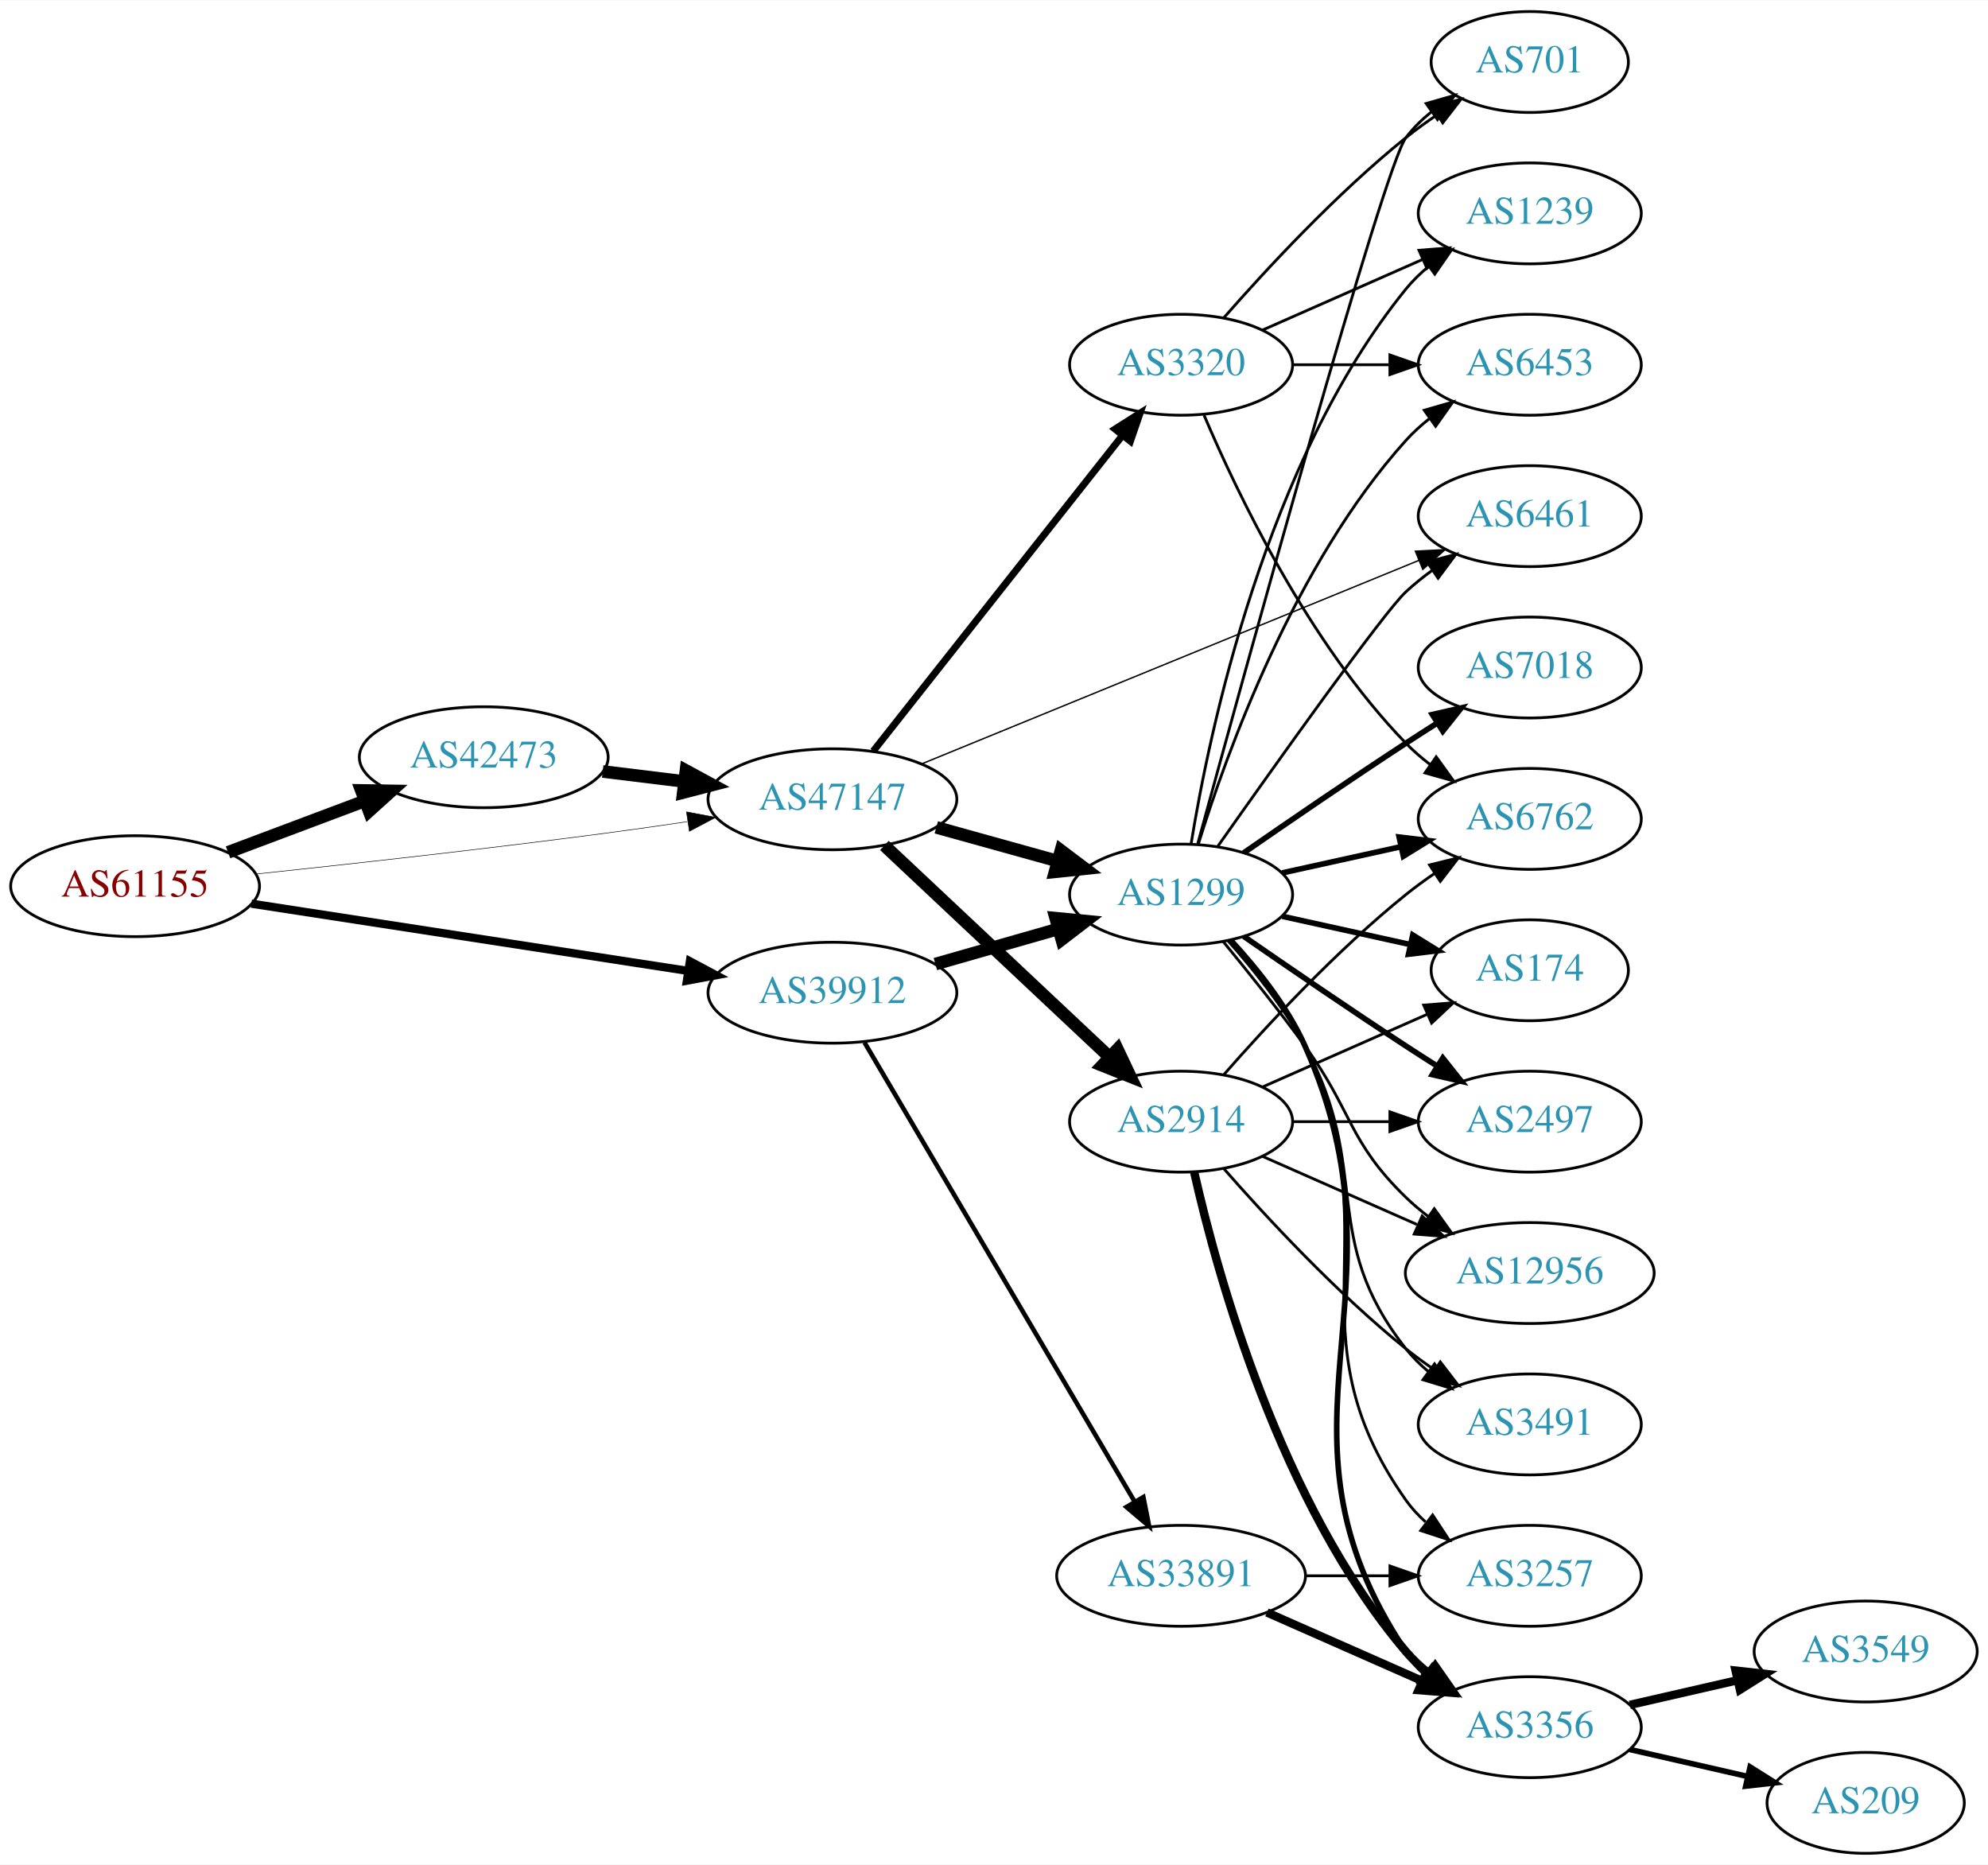
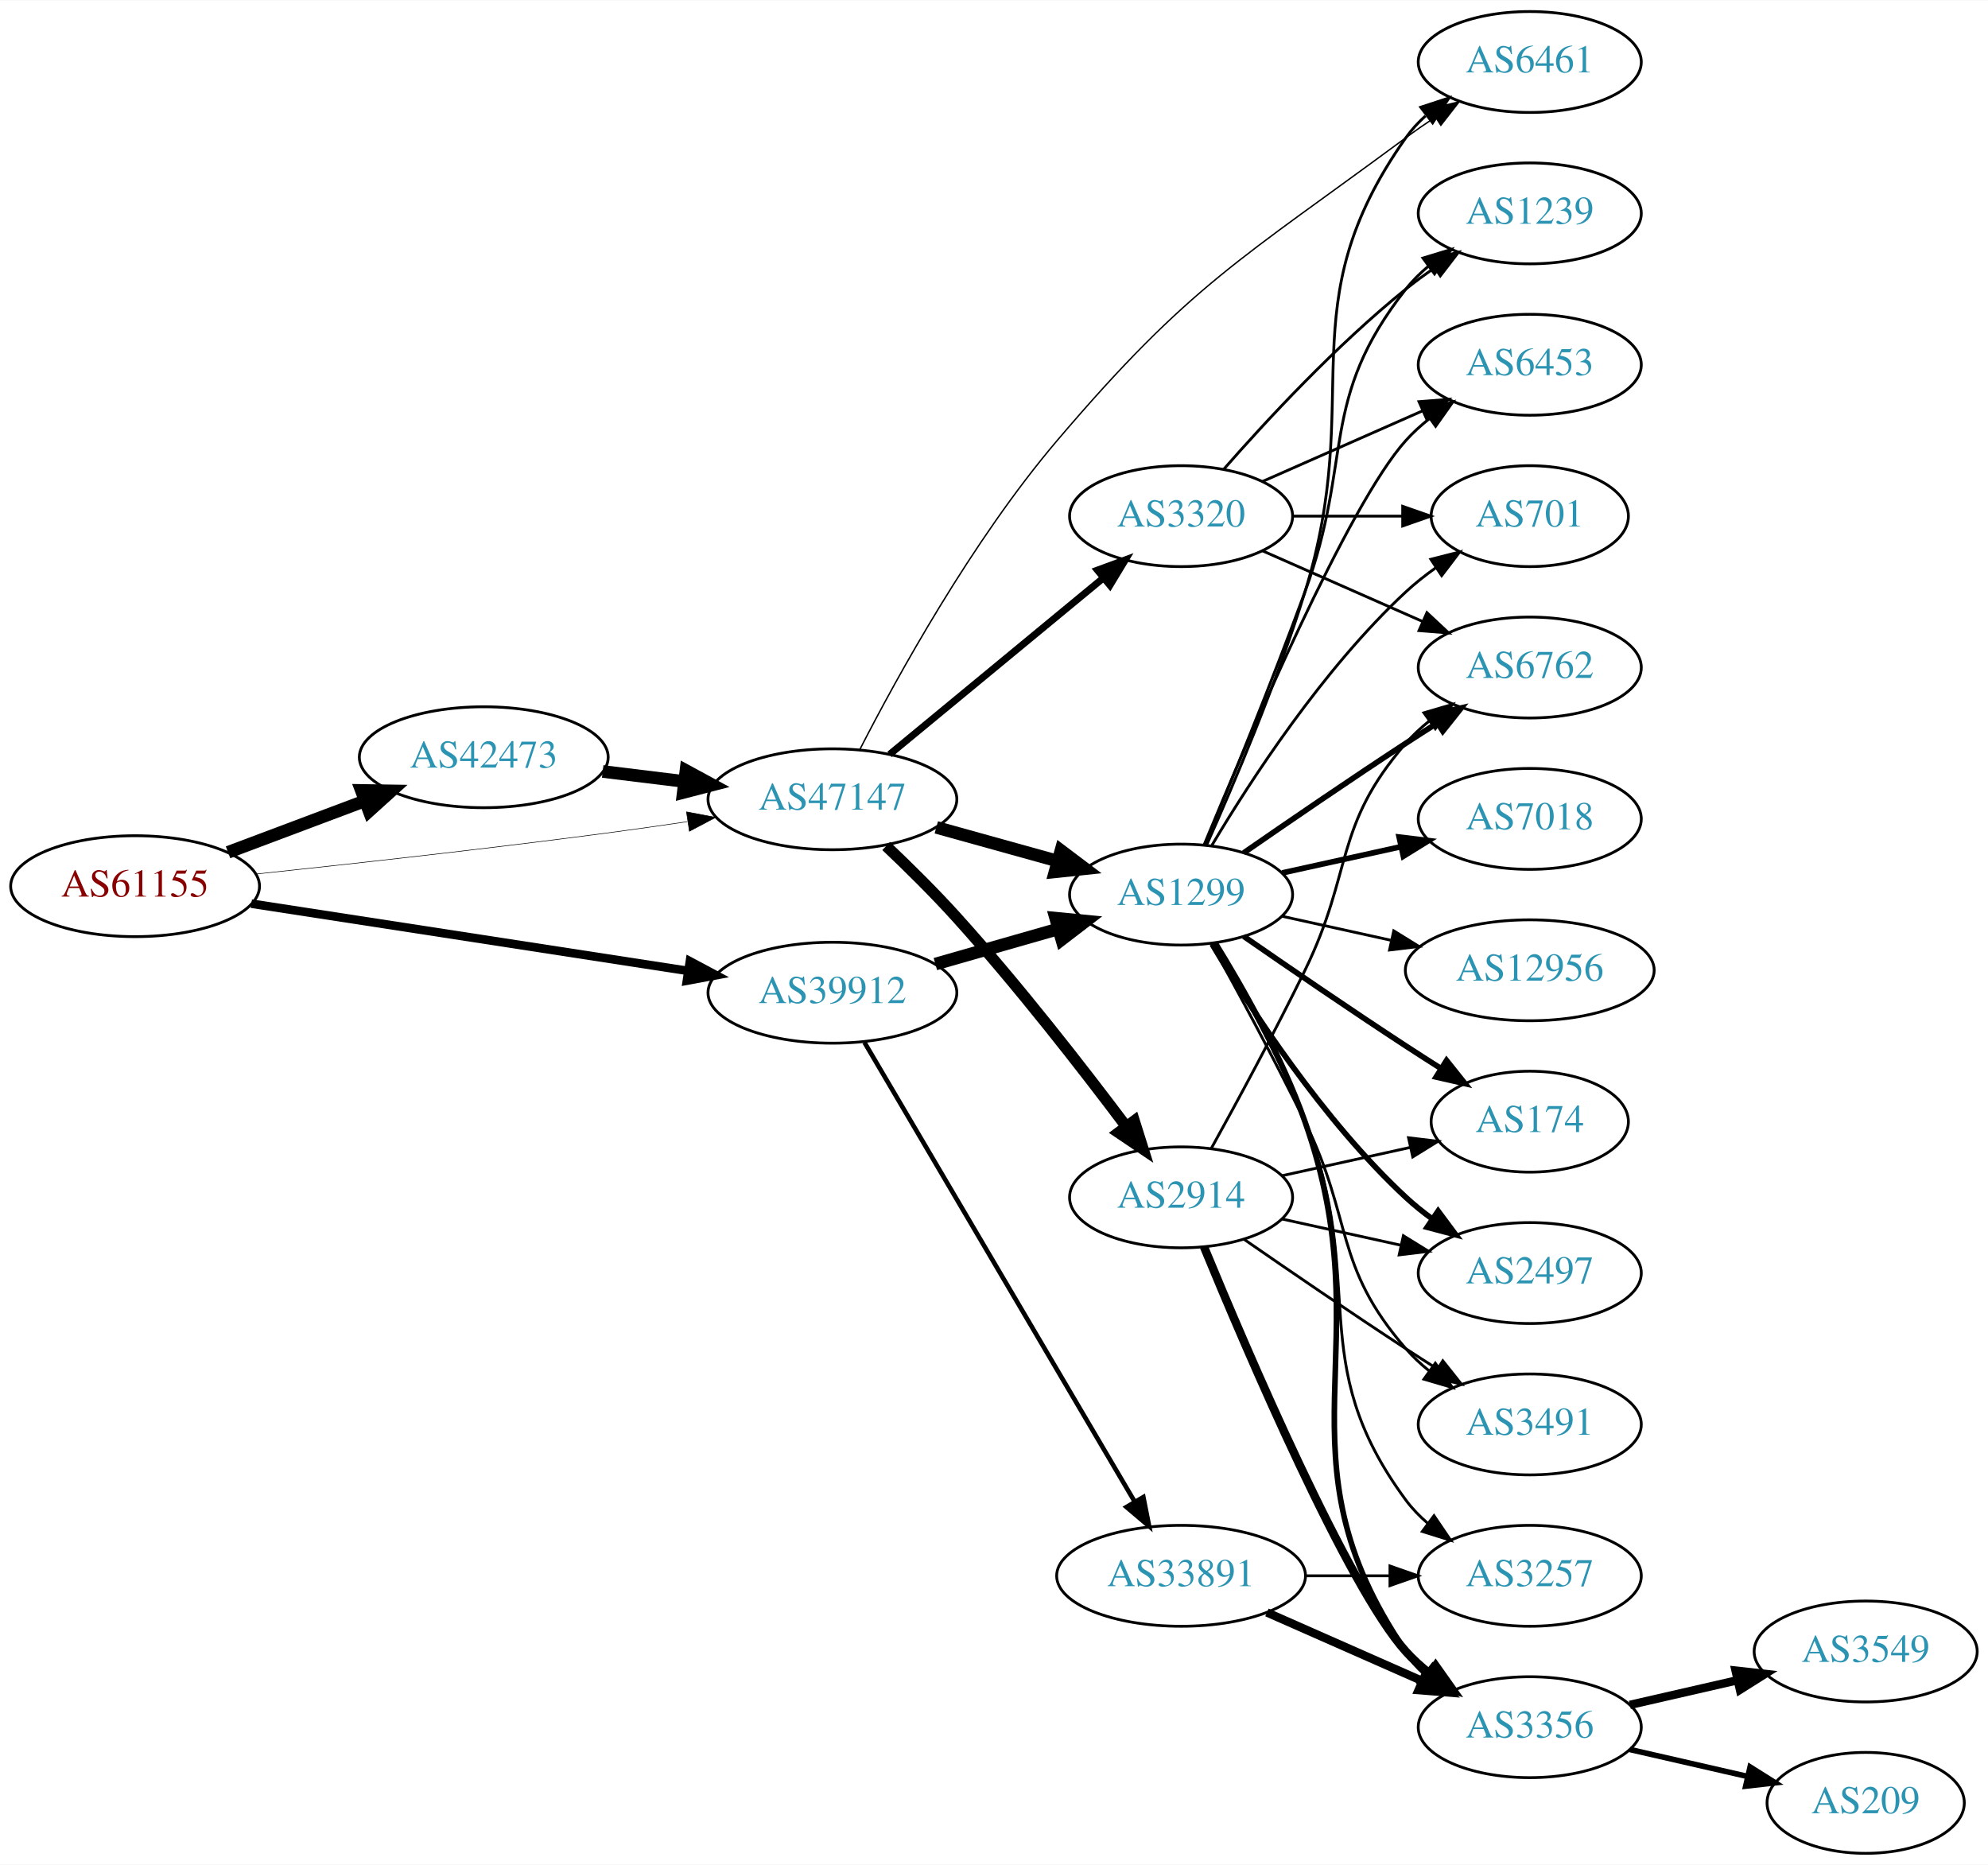
<svg xmlns="http://www.w3.org/2000/svg" xmlns:xlink="http://www.w3.org/1999/xlink" width="709pt" height="665pt" viewBox="0.00 0.00 709.25 665.00">
  <g id="graph0" class="graph" transform="scale(1 1) rotate(0) translate(4 661)">
    <polygon fill="white" stroke="none" points="-4,4 -4,-661 705.254,-661 705.254,4 -4,4" />
    <g id="node1" class="node">
      <g id="a_node1">
        <a xlink:href="/asn/61155" xlink:title="AS61155 ~ CUBiT IT Solutions GmbH [AT]">
          <ellipse fill="#ffffff" stroke="black" cx="44.196" cy="-345" rx="44.393" ry="18" />
          <text text-anchor="middle" x="44.196" y="-341.3" font-family="Times,serif" font-size="14.00" fill="#880000">AS61155</text>
        </a>
      </g>
    </g>
    <g id="node2" class="node">
      <g id="a_node2">
        <a xlink:href="/asn/39912" xlink:title="AS39912 ~ oja.at GmbH [AT]">
          <ellipse fill="#ffffff" stroke="black" cx="292.98" cy="-307" rx="44.393" ry="18" />
          <text text-anchor="middle" x="292.98" y="-303.3" font-family="Times,serif" font-size="14.00" fill="#2c94b3">AS39912</text>
        </a>
      </g>
    </g>
    <g id="edge1" class="edge">
-       <path fill="none" stroke="black" stroke-width="2.935" d="M85.671,-338.768C128.259,-332.21 195.373,-321.876 241.418,-314.786" />
-       <polygon fill="black" stroke="black" stroke-width="2.935" points="242.132,-318.217 251.483,-313.236 241.067,-311.299 242.132,-318.217" />
+       <path fill="none" stroke="black" stroke-width="3.068" d="M85.671,-338.768C128.259,-332.21 195.373,-321.876 241.418,-314.786" />
+       <polygon fill="black" stroke="black" stroke-width="3.068" points="242.132,-318.217 251.483,-313.236 241.067,-311.299 242.132,-318.217" />
    </g>
    <g id="node3" class="node">
      <g id="a_node3">
        <a xlink:href="/asn/42473" xlink:title="AS42473 ~ ANEXIA Internetdienstleistungs GmbH [AT]">
          <ellipse fill="#ffffff" stroke="black" cx="168.588" cy="-391" rx="44.393" ry="18" />
          <text text-anchor="middle" x="168.588" y="-387.3" font-family="Times,serif" font-size="14.00" fill="#2c94b3">AS42473</text>
        </a>
      </g>
    </g>
    <g id="edge2" class="edge">
      <path fill="none" stroke="black" stroke-width="4.5" d="M77.353,-357.086C92.251,-362.685 110.138,-369.408 126.043,-375.386" />
      <polygon fill="black" stroke="black" stroke-width="4.5" points="124.9,-379.162 135.646,-378.995 127.67,-371.791 124.9,-379.162" />
    </g>
    <g id="node4" class="node">
      <g id="a_node4">
        <a xlink:href="/asn/47147" xlink:title="AS47147 ~ ANEXIA Internetdienstleistungs GmbH [AT]">
          <ellipse fill="#ffffff" stroke="black" cx="292.98" cy="-376" rx="44.393" ry="18" />
          <text text-anchor="middle" x="292.98" y="-372.3" font-family="Times,serif" font-size="14.00" fill="#2c94b3">AS47147</text>
        </a>
      </g>
    </g>
    <g id="edge3" class="edge">
-       <path fill="none" stroke="black" stroke-width="0.196" d="M87.262,-349.328C121.188,-352.924 170.113,-358.35 212.784,-364 221.997,-365.22 231.797,-366.62 241.249,-368.025" />
-       <polygon fill="black" stroke="black" stroke-width="0.196" points="240.916,-371.514 251.326,-369.541 241.958,-364.592 240.916,-371.514" />
+       <path fill="none" stroke="black" stroke-width="0.205" d="M87.262,-349.328C121.188,-352.924 170.113,-358.35 212.784,-364 221.997,-365.22 231.797,-366.62 241.249,-368.025" />
+       <polygon fill="black" stroke="black" stroke-width="0.205" points="240.916,-371.514 251.326,-369.541 241.958,-364.592 240.916,-371.514" />
    </g>
    <g id="node5" class="node">
      <g id="a_node5">
        <a xlink:href="/asn/1299" xlink:title="AS1299 ~ Telia Carrier [EU]">
          <ellipse fill="#ffffff" stroke="black" cx="417.373" cy="-342" rx="39.794" ry="18" />
          <text text-anchor="middle" x="417.373" y="-338.3" font-family="Times,serif" font-size="14.00" fill="#2c94b3">AS1299</text>
        </a>
      </g>
    </g>
    <g id="edge4" class="edge">
      <path fill="none" stroke="black" stroke-width="4.5" d="M329.71,-317.218C343.469,-321.152 359.318,-325.684 373.67,-329.788" />
      <polygon fill="black" stroke="black" stroke-width="4.5" points="372.625,-333.585 383.322,-332.549 374.79,-326.013 372.625,-333.585" />
    </g>
    <g id="node6" class="node">
      <g id="a_node6">
        <a xlink:href="/asn/33891" xlink:title="AS33891 ~ CORE-BACKBONE GMBH GLOBAL NETWORK [DE]">
          <ellipse fill="#ffffff" stroke="black" cx="417.373" cy="-99" rx="44.393" ry="18" />
          <text text-anchor="middle" x="417.373" y="-95.3" font-family="Times,serif" font-size="14.00" fill="#2c94b3">AS33891</text>
        </a>
      </g>
    </g>
    <g id="edge5" class="edge">
      <path fill="none" stroke="black" stroke-width="1.636" d="M304.415,-289.266C325.958,-252.655 375.451,-168.544 400.796,-125.472" />
      <polygon fill="black" stroke="black" stroke-width="1.636" points="403.909,-127.083 405.964,-116.689 397.876,-123.533 403.909,-127.083" />
    </g>
    <g id="edge22" class="edge">
      <path fill="none" stroke="black" stroke-width="4.5" d="M211.025,-385.922C220.392,-384.774 230.452,-383.541 240.186,-382.348" />
      <polygon fill="black" stroke="black" stroke-width="4.5" points="240.723,-386.249 250.17,-381.124 239.765,-378.432 240.723,-386.249" />
    </g>
    <g id="edge24" class="edge">
      <path fill="none" stroke="black" stroke-width="4.5" d="M330.04,-365.983C343.544,-362.231 359.025,-357.931 373.115,-354.017" />
      <polygon fill="black" stroke="black" stroke-width="4.5" points="374.499,-357.719 383.08,-351.249 372.391,-350.131 374.499,-357.719" />
    </g>
-     <g id="node8" class="node">
-       <g id="a_node8">
+     <g id="node10" class="node">
+       <g id="a_node10">
        <a xlink:href="/asn/6461" xlink:title="AS6461 ~ Zayo Bandwidth [US]">
-           <ellipse fill="#ffffff" stroke="black" cx="541.765" cy="-477" rx="39.794" ry="18" />
-           <text text-anchor="middle" x="541.765" y="-473.3" font-family="Times,serif" font-size="14.00" fill="#2c94b3">AS6461</text>
+           <ellipse fill="#ffffff" stroke="black" cx="541.765" cy="-639" rx="39.794" ry="18" />
+           <text text-anchor="middle" x="541.765" y="-635.3" font-family="Times,serif" font-size="14.00" fill="#2c94b3">AS6461</text>
        </a>
      </g>
    </g>
    <g id="edge26" class="edge">
-       <path fill="none" stroke="black" stroke-width="0.5" d="M324.737,-388.588C369.677,-406.98 453.252,-441.184 502.231,-461.23" />
-       <polygon fill="black" stroke="black" stroke-width="0.5" points="500.964,-464.493 511.544,-465.041 503.615,-458.014 500.964,-464.493" />
+       <path fill="none" stroke="black" stroke-width="0.5" d="M302.717,-393.673C315.926,-419.447 342.697,-468.174 373.176,-504 420.619,-559.764 438.704,-568.464 497.569,-612 500.928,-614.485 504.519,-616.972 508.142,-619.376" />
+       <polygon fill="black" stroke="black" stroke-width="0.5" points="506.255,-622.324 516.557,-624.795 510.045,-616.439 506.255,-622.324" />
    </g>
    <g id="node21" class="node">
      <g id="a_node21">
        <a xlink:href="/asn/2914" xlink:title="AS2914 ~ NTT America, Inc. [US]">
-           <ellipse fill="#ffffff" stroke="black" cx="417.373" cy="-261" rx="39.794" ry="18" />
-           <text text-anchor="middle" x="417.373" y="-257.3" font-family="Times,serif" font-size="14.00" fill="#2c94b3">AS2914</text>
+           <ellipse fill="#ffffff" stroke="black" cx="417.373" cy="-234" rx="39.794" ry="18" />
+           <text text-anchor="middle" x="417.373" y="-230.3" font-family="Times,serif" font-size="14.00" fill="#2c94b3">AS2914</text>
        </a>
      </g>
    </g>
    <g id="edge23" class="edge">
-       <path fill="none" stroke="black" stroke-width="4.5" d="M311.516,-359.523C332.539,-339.771 367.904,-306.541 391.682,-284.199" />
-       <polygon fill="black" stroke="black" stroke-width="4.5" points="394.672,-286.793 399.264,-277.075 389.28,-281.053 394.672,-286.793" />
+       <path fill="none" stroke="black" stroke-width="4" d="M312.153,-359.335C320.074,-351.819 329.324,-342.693 337.176,-334 359.128,-309.698 382.145,-280.105 397.671,-259.442" />
+       <polygon fill="black" stroke="black" stroke-width="4" points="400.665,-261.282 403.842,-251.175 395.055,-257.095 400.665,-261.282" />
    </g>
    <g id="node22" class="node">
      <g id="a_node22">
        <a xlink:href="/asn/3320" xlink:title="AS3320 ~ DTAG [DE]">
-           <ellipse fill="#ffffff" stroke="black" cx="417.373" cy="-531" rx="39.794" ry="18" />
-           <text text-anchor="middle" x="417.373" y="-527.3" font-family="Times,serif" font-size="14.00" fill="#2c94b3">AS3320</text>
+           <ellipse fill="#ffffff" stroke="black" cx="417.373" cy="-477" rx="39.794" ry="18" />
+           <text text-anchor="middle" x="417.373" y="-473.3" font-family="Times,serif" font-size="14.00" fill="#2c94b3">AS3320</text>
        </a>
      </g>
    </g>
    <g id="edge25" class="edge">
-       <path fill="none" stroke="black" stroke-width="2.5" d="M307.546,-393.18C329.143,-420.53 371.451,-474.11 396.478,-505.805" />
-       <polygon fill="black" stroke="black" stroke-width="2.5" points="393.802,-508.064 402.746,-513.743 399.296,-503.726 393.802,-508.064" />
+       <path fill="none" stroke="black" stroke-width="2.5" d="M313.374,-392.004C333.905,-408.946 366.461,-435.812 389.468,-454.798" />
+       <polygon fill="black" stroke="black" stroke-width="2.5" points="387.531,-457.738 397.472,-461.403 391.987,-452.339 387.531,-457.738" />
    </g>
    <g id="node7" class="node">
      <g id="a_node7">
-         <a xlink:href="/asn/2497" xlink:title="AS2497 ~ Internet Initiative Japan Inc. [JP]">
-           <ellipse fill="#ffffff" stroke="black" cx="541.765" cy="-261" rx="39.794" ry="18" />
-           <text text-anchor="middle" x="541.765" y="-257.3" font-family="Times,serif" font-size="14.00" fill="#2c94b3">AS2497</text>
+         <a xlink:href="/asn/6762" xlink:title="AS6762 ~ TELECOM ITALIA SPARKLE S.p.A. [IT]">
+           <ellipse fill="#ffffff" stroke="black" cx="541.765" cy="-423" rx="39.794" ry="18" />
+           <text text-anchor="middle" x="541.765" y="-419.3" font-family="Times,serif" font-size="14.00" fill="#2c94b3">AS6762</text>
        </a>
      </g>
    </g>
    <g id="edge6" class="edge">
-       <path fill="none" stroke="black" stroke-width="2" d="M439.73,-327.099C455.581,-316.123 477.784,-300.921 497.569,-288 501.151,-285.661 504.921,-283.241 508.681,-280.856" />
-       <polygon fill="black" stroke="black" stroke-width="2" points="510.744,-283.693 517.342,-275.404 507.015,-277.769 510.744,-283.693" />
+       <path fill="none" stroke="black" stroke-width="2" d="M439.73,-356.901C455.581,-367.877 477.784,-383.079 497.569,-396 501.151,-398.339 504.921,-400.759 508.681,-403.144" />
+       <polygon fill="black" stroke="black" stroke-width="2" points="507.015,-406.231 517.342,-408.596 510.744,-400.307 507.015,-406.231" />
+     </g>
+     <g id="node8" class="node">
+       <g id="a_node8">
+         <a xlink:href="/asn/1239" xlink:title="AS1239 ~ Sprint [US]">
+           <ellipse fill="#ffffff" stroke="black" cx="541.765" cy="-585" rx="39.794" ry="18" />
+           <text text-anchor="middle" x="541.765" y="-581.3" font-family="Times,serif" font-size="14.00" fill="#2c94b3">AS1239</text>
+         </a>
+       </g>
    </g>
    <g id="edge7" class="edge">
-       <path fill="none" stroke="black" d="M430.472,-359.238C450.603,-387.805 489.561,-442.564 497.569,-450 500.475,-452.699 503.688,-455.28 507.012,-457.703" />
-       <polygon fill="black" stroke="black" points="505.147,-460.667 515.39,-463.375 509.072,-454.87 505.147,-460.667" />
+       <path fill="none" stroke="black" d="M425.881,-359.839C434.765,-381.152 449.831,-417.954 461.569,-450 478.971,-497.51 466.27,-518.246 497.569,-558 499.894,-560.953 502.637,-563.67 505.596,-566.147" />
+       <polygon fill="black" stroke="black" points="503.656,-569.064 513.793,-572.145 507.789,-563.415 503.656,-569.064" />
    </g>
    <g id="node9" class="node">
      <g id="a_node9">
+         <a xlink:href="/asn/7018" xlink:title="AS7018 ~ AT&amp;T Services, Inc. [US]">
+           <ellipse fill="#ffffff" stroke="black" cx="541.765" cy="-369" rx="39.794" ry="18" />
+           <text text-anchor="middle" x="541.765" y="-365.3" font-family="Times,serif" font-size="14.00" fill="#2c94b3">AS7018</text>
+         </a>
+       </g>
+     </g>
+     <g id="edge8" class="edge">
+       <path fill="none" stroke="black" stroke-width="2" d="M453.445,-349.737C466.632,-352.646 481.812,-355.995 495.778,-359.076" />
+       <polygon fill="black" stroke="black" stroke-width="2" points="495.168,-362.525 505.687,-361.262 496.676,-355.69 495.168,-362.525" />
+     </g>
+     <g id="edge9" class="edge">
+       <path fill="none" stroke="black" d="M426.459,-359.644C435.898,-380.77 451.497,-417.392 461.569,-450 483.335,-520.471 454.989,-551.775 497.569,-612 499.56,-614.816 501.947,-617.401 504.563,-619.76" />
+       <polygon fill="black" stroke="black" points="502.862,-622.865 512.931,-626.162 507.115,-617.306 502.862,-622.865" />
+     </g>
+     <g id="node11" class="node">
+       <g id="a_node11">
+         <a xlink:href="/asn/6453" xlink:title="AS6453 ~ TATA COMMUNICATIONS (AMERICA) INC [US]">
+           <ellipse fill="#ffffff" stroke="black" cx="541.765" cy="-531" rx="39.794" ry="18" />
+           <text text-anchor="middle" x="541.765" y="-527.3" font-family="Times,serif" font-size="14.00" fill="#2c94b3">AS6453</text>
+         </a>
+       </g>
+     </g>
+     <g id="edge10" class="edge">
+       <path fill="none" stroke="black" d="M425.531,-359.633C440.792,-396.658 476.821,-480.976 497.569,-504 500.085,-506.792 502.956,-509.401 505.995,-511.812" />
+       <polygon fill="black" stroke="black" points="504.124,-514.776 514.303,-517.715 508.179,-509.07 504.124,-514.776" />
+     </g>
+     <g id="node12" class="node">
+       <g id="a_node12">
        <a xlink:href="/asn/12956" xlink:title="AS12956 ~ TELXIUS [ES]">
-           <ellipse fill="#ffffff" stroke="black" cx="541.765" cy="-207" rx="44.393" ry="18" />
-           <text text-anchor="middle" x="541.765" y="-203.3" font-family="Times,serif" font-size="14.00" fill="#2c94b3">AS12956</text>
-         </a>
-       </g>
-     </g>
-     <g id="edge8" class="edge">
-       <path fill="none" stroke="black" d="M432.375,-325.269C441.023,-314.75 452.215,-300.792 461.569,-288 478.594,-264.716 476.875,-254.094 497.569,-234 500.055,-231.586 502.792,-229.278 505.645,-227.1" />
-       <polygon fill="black" stroke="black" points="507.7,-229.934 513.881,-221.329 503.683,-224.202 507.7,-229.934" />
-     </g>
-     <g id="node10" class="node">
-       <g id="a_node10">
+           <ellipse fill="#ffffff" stroke="black" cx="541.765" cy="-315" rx="44.393" ry="18" />
+           <text text-anchor="middle" x="541.765" y="-311.3" font-family="Times,serif" font-size="14.00" fill="#2c94b3">AS12956</text>
+         </a>
+       </g>
+     </g>
+     <g id="edge11" class="edge">
+       <path fill="none" stroke="black" d="M453.445,-334.263C465.485,-331.607 479.185,-328.585 492.106,-325.734" />
+       <polygon fill="black" stroke="black" points="493.243,-329.068 502.254,-323.495 491.735,-322.232 493.243,-329.068" />
+     </g>
+     <g id="node13" class="node">
+       <g id="a_node13">
+         <a xlink:href="/asn/174" xlink:title="AS174 ~ Cogent Communications [US]">
+           <ellipse fill="#ffffff" stroke="black" cx="541.765" cy="-261" rx="35.194" ry="18" />
+           <text text-anchor="middle" x="541.765" y="-257.3" font-family="Times,serif" font-size="14.00" fill="#2c94b3">AS174</text>
+         </a>
+       </g>
+     </g>
+     <g id="edge12" class="edge">
+       <path fill="none" stroke="black" stroke-width="2" d="M439.73,-327.099C455.581,-316.123 477.784,-300.921 497.569,-288 501.613,-285.358 505.899,-282.615 510.138,-279.933" />
+       <polygon fill="black" stroke="black" stroke-width="2" points="512.075,-282.85 518.682,-274.568 508.352,-276.921 512.075,-282.85" />
+     </g>
+     <g id="node14" class="node">
+       <g id="a_node14">
+         <a xlink:href="/asn/701" xlink:title="AS701 ~ UUNET [US]">
+           <ellipse fill="#ffffff" stroke="black" cx="541.765" cy="-477" rx="35.194" ry="18" />
+           <text text-anchor="middle" x="541.765" y="-473.3" font-family="Times,serif" font-size="14.00" fill="#2c94b3">AS701</text>
+         </a>
+       </g>
+     </g>
+     <g id="edge13" class="edge">
+       <path fill="none" stroke="black" d="M428.418,-359.671C441.989,-382.472 467.922,-422.472 497.569,-450 500.866,-453.061 504.558,-455.972 508.359,-458.672" />
+       <polygon fill="black" stroke="black" points="506.47,-461.619 516.741,-464.22 510.334,-455.781 506.47,-461.619" />
+     </g>
+     <g id="node15" class="node">
+       <g id="a_node15">
+         <a xlink:href="/asn/2497" xlink:title="AS2497 ~ Internet Initiative Japan Inc. [JP]">
+           <ellipse fill="#ffffff" stroke="black" cx="541.765" cy="-207" rx="39.794" ry="18" />
+           <text text-anchor="middle" x="541.765" y="-203.3" font-family="Times,serif" font-size="14.00" fill="#2c94b3">AS2497</text>
+         </a>
+       </g>
+     </g>
+     <g id="edge14" class="edge">
+       <path fill="none" stroke="black" stroke-width="2" d="M428.418,-324.329C441.989,-301.528 467.922,-261.528 497.569,-234 500.475,-231.301 503.688,-228.72 507.012,-226.297" />
+       <polygon fill="black" stroke="black" stroke-width="2" points="509.072,-229.13 515.39,-220.625 505.147,-223.333 509.072,-229.13" />
+     </g>
+     <g id="node16" class="node">
+       <g id="a_node16">
        <a xlink:href="/asn/3491" xlink:title="AS3491 ~ PCCW Global, Inc. [US]">
          <ellipse fill="#ffffff" stroke="black" cx="541.765" cy="-153" rx="39.794" ry="18" />
          <text text-anchor="middle" x="541.765" y="-149.3" font-family="Times,serif" font-size="14.00" fill="#2c94b3">AS3491</text>
        </a>
      </g>
    </g>
-     <g id="edge9" class="edge">
-       <path fill="none" stroke="black" d="M434.044,-325.596C443.088,-315.421 454.111,-301.71 461.569,-288 485.747,-243.554 466.27,-219.754 497.569,-180 499.894,-177.047 502.637,-174.33 505.596,-171.853" />
-       <polygon fill="black" stroke="black" points="507.789,-174.585 513.793,-165.855 503.656,-168.936 507.789,-174.585" />
-     </g>
-     <g id="node11" class="node">
-       <g id="a_node11">
-         <a xlink:href="/asn/174" xlink:title="AS174 ~ Cogent Communications [US]">
-           <ellipse fill="#ffffff" stroke="black" cx="541.765" cy="-315" rx="35.194" ry="18" />
-           <text text-anchor="middle" x="541.765" y="-311.3" font-family="Times,serif" font-size="14.00" fill="#2c94b3">AS174</text>
-         </a>
-       </g>
-     </g>
-     <g id="edge10" class="edge">
-       <path fill="none" stroke="black" stroke-width="2" d="M453.445,-334.263C467.679,-331.123 484.233,-327.471 499.078,-324.196" />
-       <polygon fill="black" stroke="black" stroke-width="2" points="500.021,-327.572 509.032,-322 498.513,-320.737 500.021,-327.572" />
-     </g>
-     <g id="node12" class="node">
-       <g id="a_node12">
-         <a xlink:href="/asn/701" xlink:title="AS701 ~ UUNET [US]">
-           <ellipse fill="#ffffff" stroke="black" cx="541.765" cy="-639" rx="35.194" ry="18" />
-           <text text-anchor="middle" x="541.765" y="-635.3" font-family="Times,serif" font-size="14.00" fill="#2c94b3">AS701</text>
-         </a>
-       </g>
-     </g>
-     <g id="edge11" class="edge">
-       <path fill="none" stroke="black" d="M423.318,-360.163C439.402,-419.06 489.655,-601.563 497.569,-612 500.153,-615.409 503.304,-618.494 506.714,-621.255" />
-       <polygon fill="black" stroke="black" points="504.811,-624.196 514.997,-627.112 508.852,-618.481 504.811,-624.196" />
-     </g>
-     <g id="node13" class="node">
-       <g id="a_node13">
-         <a xlink:href="/asn/1239" xlink:title="AS1239 ~ Sprint [US]">
-           <ellipse fill="#ffffff" stroke="black" cx="541.765" cy="-585" rx="39.794" ry="18" />
-           <text text-anchor="middle" x="541.765" y="-581.3" font-family="Times,serif" font-size="14.00" fill="#2c94b3">AS1239</text>
-         </a>
-       </g>
-     </g>
-     <g id="edge12" class="edge">
-       <path fill="none" stroke="black" d="M420.953,-360.178C427.408,-399.997 447.48,-496.286 497.569,-558 499.937,-560.918 502.71,-563.612 505.687,-566.075" />
-       <polygon fill="black" stroke="black" points="503.763,-569.003 513.909,-572.052 507.879,-563.341 503.763,-569.003" />
-     </g>
-     <g id="node14" class="node">
-       <g id="a_node14">
-         <a xlink:href="/asn/6762" xlink:title="AS6762 ~ TELECOM ITALIA SPARKLE S.p.A. [IT]">
-           <ellipse fill="#ffffff" stroke="black" cx="541.765" cy="-369" rx="39.794" ry="18" />
-           <text text-anchor="middle" x="541.765" y="-365.3" font-family="Times,serif" font-size="14.00" fill="#2c94b3">AS6762</text>
-         </a>
-       </g>
-     </g>
-     <g id="edge13" class="edge">
-       <path fill="none" stroke="black" stroke-width="2" d="M453.445,-349.737C466.632,-352.646 481.812,-355.995 495.778,-359.076" />
-       <polygon fill="black" stroke="black" stroke-width="2" points="495.168,-362.525 505.687,-361.262 496.676,-355.69 495.168,-362.525" />
-     </g>
-     <g id="node15" class="node">
-       <g id="a_node15">
-         <a xlink:href="/asn/6453" xlink:title="AS6453 ~ TATA COMMUNICATIONS (AMERICA) INC [US]">
-           <ellipse fill="#ffffff" stroke="black" cx="541.765" cy="-531" rx="39.794" ry="18" />
-           <text text-anchor="middle" x="541.765" y="-527.3" font-family="Times,serif" font-size="14.00" fill="#2c94b3">AS6453</text>
-         </a>
-       </g>
-     </g>
-     <g id="edge14" class="edge">
-       <path fill="none" stroke="black" d="M423.51,-359.94C433.413,-391.979 457.751,-459.812 497.569,-504 500.085,-506.792 502.956,-509.401 505.995,-511.812" />
-       <polygon fill="black" stroke="black" points="504.124,-514.776 514.303,-517.715 508.179,-509.07 504.124,-514.776" />
-     </g>
-     <g id="node16" class="node">
-       <g id="a_node16">
-         <a xlink:href="/asn/7018" xlink:title="AS7018 ~ AT&amp;T Services, Inc. [US]">
-           <ellipse fill="#ffffff" stroke="black" cx="541.765" cy="-423" rx="39.794" ry="18" />
-           <text text-anchor="middle" x="541.765" y="-419.3" font-family="Times,serif" font-size="14.00" fill="#2c94b3">AS7018</text>
-         </a>
-       </g>
-     </g>
    <g id="edge15" class="edge">
-       <path fill="none" stroke="black" stroke-width="2" d="M439.73,-356.901C455.581,-367.877 477.784,-383.079 497.569,-396 501.151,-398.339 504.921,-400.759 508.681,-403.144" />
-       <polygon fill="black" stroke="black" stroke-width="2" points="507.015,-406.231 517.342,-408.596 510.744,-400.307 507.015,-406.231" />
+       <path fill="none" stroke="black" d="M428.178,-324.491C437.184,-308.211 450.733,-283.199 461.569,-261 478.849,-225.597 471.735,-209.742 497.569,-180 500.033,-177.162 502.87,-174.523 505.888,-172.094" />
+       <polygon fill="black" stroke="black" points="508.075,-174.833 514.166,-166.164 503.998,-169.142 508.075,-174.833" />
    </g>
    <g id="node17" class="node">
      <g id="a_node17">
+         <a xlink:href="/asn/3257" xlink:title="AS3257 ~ GTT [DE]">
+           <ellipse fill="#ffffff" stroke="black" cx="541.765" cy="-99" rx="39.794" ry="18" />
+           <text text-anchor="middle" x="541.765" y="-95.3" font-family="Times,serif" font-size="14.00" fill="#2c94b3">AS3257</text>
+         </a>
+       </g>
+     </g>
+     <g id="edge16" class="edge">
+       <path fill="none" stroke="black" d="M429.196,-324.546C438.769,-308.509 452.573,-283.835 461.569,-261 484.328,-203.224 460.665,-175.941 497.569,-126 499.802,-122.977 502.485,-120.214 505.406,-117.707" />
+       <polygon fill="black" stroke="black" points="507.601,-120.437 513.549,-111.669 503.432,-114.814 507.601,-120.437" />
+     </g>
+     <g id="node18" class="node">
+       <g id="a_node18">
        <a xlink:href="/asn/3356" xlink:title="AS3356 ~ Level 3 Parent, LLC [US]">
          <ellipse fill="#ffffff" stroke="black" cx="541.765" cy="-45" rx="39.794" ry="18" />
          <text text-anchor="middle" x="541.765" y="-41.3" font-family="Times,serif" font-size="14.00" fill="#2c94b3">AS3356</text>
        </a>
      </g>
    </g>
-     <g id="edge16" class="edge">
-       <path fill="none" stroke="black" stroke-width="2" d="M435.272,-325.524C444.505,-315.532 455.304,-302.032 461.569,-288 501.247,-199.131 443.53,-152.944 497.569,-72 499.484,-69.131 501.818,-66.51 504.399,-64.128" />
-       <polygon fill="black" stroke="black" stroke-width="2" points="506.95,-66.579 512.71,-57.687 502.662,-61.046 506.95,-66.579" />
-     </g>
-     <g id="node18" class="node">
-       <g id="a_node18">
-         <a xlink:href="/asn/3257" xlink:title="AS3257 ~ GTT [DE]">
-           <ellipse fill="#ffffff" stroke="black" cx="541.765" cy="-99" rx="39.794" ry="18" />
-           <text text-anchor="middle" x="541.765" y="-95.3" font-family="Times,serif" font-size="14.00" fill="#2c94b3">AS3257</text>
-         </a>
-       </g>
-     </g>
    <g id="edge17" class="edge">
-       <path fill="none" stroke="black" d="M434.992,-325.394C444.131,-315.359 454.93,-301.859 461.569,-288 493.43,-221.48 454.989,-186.225 497.569,-126 499.56,-123.184 501.947,-120.599 504.563,-118.24" />
-       <polygon fill="black" stroke="black" points="507.115,-120.694 512.931,-111.838 502.862,-115.135 507.115,-120.694" />
+       <path fill="none" stroke="black" stroke-width="2" d="M429.593,-324.694C439.432,-308.756 453.405,-284.146 461.569,-261 490.01,-180.358 449.273,-142.566 497.569,-72 499.517,-69.154 501.874,-66.548 504.47,-64.176" />
+       <polygon fill="black" stroke="black" stroke-width="2" points="507.022,-66.628 512.806,-57.752 502.749,-61.083 507.022,-66.628" />
+     </g>
+     <g id="edge19" class="edge">
+       <path fill="none" stroke="black" d="M461.868,-99C471.557,-99 481.894,-99 491.787,-99" />
+       <polygon fill="black" stroke="black" points="491.889,-102.5 501.889,-99 491.889,-95.5 491.889,-102.5" />
    </g>
    <g id="edge18" class="edge">
      <path fill="none" stroke="black" stroke-width="3" d="M448,-85.928C464.595,-78.606 485.454,-69.403 503.188,-61.579" />
      <polygon fill="black" stroke="black" stroke-width="3" points="504.935,-64.634 512.671,-57.395 502.109,-58.23 504.935,-64.634" />
-     </g>
-     <g id="edge19" class="edge">
-       <path fill="none" stroke="black" d="M461.868,-99C471.557,-99 481.894,-99 491.787,-99" />
-       <polygon fill="black" stroke="black" points="491.889,-102.5 501.889,-99 491.889,-95.5 491.889,-102.5" />
    </g>
    <g id="node19" class="node">
      <g id="a_node19">
        <a xlink:href="/asn/3549" xlink:title="AS3549 ~ Level 3 Parent, LLC [US]">
          <ellipse fill="#ffffff" stroke="black" cx="661.607" cy="-72" rx="39.794" ry="18" />
          <text text-anchor="middle" x="661.607" y="-68.3" font-family="Times,serif" font-size="14.00" fill="#2c94b3">AS3549</text>
        </a>
      </g>
    </g>
    <g id="edge20" class="edge">
      <path fill="none" stroke="black" stroke-width="3" d="M577.484,-52.955C589.484,-55.704 603.105,-58.825 615.797,-61.733" />
      <polygon fill="black" stroke="black" stroke-width="3" points="615.2,-65.187 625.729,-64.009 616.763,-58.364 615.2,-65.187" />
    </g>
    <g id="node20" class="node">
      <g id="a_node20">
        <a xlink:href="/asn/209" xlink:title="AS209 ~ CenturyLink Communications, LLC [US]">
          <ellipse fill="#ffffff" stroke="black" cx="661.607" cy="-18" rx="35.194" ry="18" />
          <text text-anchor="middle" x="661.607" y="-14.3" font-family="Times,serif" font-size="14.00" fill="#2c94b3">AS209</text>
        </a>
      </g>
    </g>
    <g id="edge21" class="edge">
      <path fill="none" stroke="black" stroke-width="2" d="M577.484,-37.045C590.577,-34.045 605.599,-30.604 619.24,-27.478" />
      <polygon fill="black" stroke="black" stroke-width="2" points="620.381,-30.807 629.347,-25.162 618.818,-23.984 620.381,-30.807" />
    </g>
    <g id="edge29" class="edge">
-       <path fill="none" stroke="black" d="M457.098,-261C468.037,-261 480.087,-261 491.553,-261" />
-       <polygon fill="black" stroke="black" points="491.871,-264.5 501.871,-261 491.871,-257.5 491.871,-264.5" />
+       <path fill="none" stroke="black" d="M428.178,-251.509C437.184,-267.789 450.733,-292.801 461.569,-315 478.849,-350.403 471.735,-366.258 497.569,-396 500.033,-398.838 502.87,-401.477 505.888,-403.906" />
+       <polygon fill="black" stroke="black" points="503.998,-406.858 514.166,-409.836 508.075,-401.167 503.998,-406.858" />
+     </g>
+     <g id="edge27" class="edge">
+       <path fill="none" stroke="black" d="M453.445,-241.737C467.679,-244.877 484.233,-248.529 499.078,-251.804" />
+       <polygon fill="black" stroke="black" points="498.513,-255.263 509.032,-254 500.021,-248.428 498.513,-255.263" />
+     </g>
+     <g id="edge28" class="edge">
+       <path fill="none" stroke="black" d="M453.445,-226.263C466.632,-223.354 481.812,-220.005 495.778,-216.924" />
+       <polygon fill="black" stroke="black" points="496.676,-220.31 505.687,-214.738 495.168,-213.475 496.676,-220.31" />
    </g>
    <g id="edge31" class="edge">
-       <path fill="none" stroke="black" d="M446.452,-248.611C462.768,-241.413 483.578,-232.231 501.498,-224.325" />
-       <polygon fill="black" stroke="black" points="503.373,-227.323 511.109,-220.084 500.547,-220.919 503.373,-227.323" />
+       <path fill="none" stroke="black" d="M439.73,-219.099C455.581,-208.123 477.784,-192.921 497.569,-180 501.151,-177.661 504.921,-175.241 508.681,-172.856" />
+       <polygon fill="black" stroke="black" points="510.744,-175.693 517.342,-167.404 507.015,-169.769 510.744,-175.693" />
    </g>
    <g id="edge30" class="edge">
-       <path fill="none" stroke="black" d="M432.525,-244.337C447.626,-227.106 472.747,-199.976 497.569,-180 500.824,-177.38 504.349,-174.808 507.934,-172.354" />
-       <polygon fill="black" stroke="black" points="509.852,-175.281 516.306,-166.879 506.021,-169.423 509.852,-175.281" />
-     </g>
-     <g id="edge27" class="edge">
-       <path fill="none" stroke="black" d="M446.452,-273.389C463.88,-281.078 486.438,-291.031 505.121,-299.274" />
-       <polygon fill="black" stroke="black" points="503.929,-302.573 514.491,-303.408 506.755,-296.169 503.929,-302.573" />
+       <path fill="none" stroke="black" stroke-width="3" d="M425.531,-216.367C440.792,-179.342 476.821,-95.024 497.569,-72 500.085,-69.208 502.956,-66.599 505.995,-64.188" />
+       <polygon fill="black" stroke="black" stroke-width="3" points="508.179,-66.93 514.303,-58.285 504.124,-61.224 508.179,-66.93" />
+     </g>
+     <g id="edge34" class="edge">
+       <path fill="none" stroke="black" d="M446.452,-464.611C463.4,-457.134 485.197,-447.517 503.566,-439.412" />
+       <polygon fill="black" stroke="black" points="505.08,-442.57 512.816,-435.331 502.254,-436.166 505.08,-442.57" />
+     </g>
+     <g id="edge35" class="edge">
+       <path fill="none" stroke="black" d="M432.525,-493.663C447.626,-510.894 472.747,-538.024 497.569,-558 500.824,-560.62 504.349,-563.192 507.934,-565.646" />
+       <polygon fill="black" stroke="black" points="506.021,-568.577 516.306,-571.121 509.852,-562.719 506.021,-568.577" />
    </g>
    <g id="edge32" class="edge">
-       <path fill="none" stroke="black" d="M432.525,-277.663C447.626,-294.894 472.747,-322.024 497.569,-342 500.824,-344.62 504.349,-347.192 507.934,-349.646" />
-       <polygon fill="black" stroke="black" points="506.021,-352.577 516.306,-355.121 509.852,-346.719 506.021,-352.577" />
-     </g>
-     <g id="edge28" class="edge">
-       <path fill="none" stroke="black" stroke-width="3" d="M422.066,-242.925C430.206,-206.852 452.639,-124.86 497.569,-72 500.003,-69.136 502.819,-66.479 505.824,-64.039" />
-       <polygon fill="black" stroke="black" stroke-width="3" points="508.013,-66.776 514.084,-58.094 503.923,-61.095 508.013,-66.776" />
-     </g>
-     <g id="edge36" class="edge">
-       <path fill="none" stroke="black" d="M432.525,-547.663C447.626,-564.894 472.747,-592.024 497.569,-612 501.074,-614.821 504.892,-617.587 508.76,-620.208" />
-       <polygon fill="black" stroke="black" points="506.91,-623.18 517.205,-625.682 510.717,-617.306 506.91,-623.18" />
+       <path fill="none" stroke="black" d="M446.452,-489.389C463.4,-496.866 485.197,-506.483 503.566,-514.588" />
+       <polygon fill="black" stroke="black" points="502.254,-517.834 512.816,-518.669 505.08,-511.43 502.254,-517.834" />
    </g>
    <g id="edge33" class="edge">
-       <path fill="none" stroke="black" d="M446.452,-543.389C463.4,-550.866 485.197,-560.483 503.566,-568.588" />
-       <polygon fill="black" stroke="black" points="502.254,-571.834 512.816,-572.669 505.08,-565.43 502.254,-571.834" />
-     </g>
-     <g id="edge34" class="edge">
-       <path fill="none" stroke="black" d="M425.563,-513.025C437.33,-485.318 462.904,-431.652 497.569,-396 500.189,-393.305 503.129,-390.761 506.212,-388.392" />
-       <polygon fill="black" stroke="black" points="508.388,-391.141 514.581,-382.545 504.379,-385.403 508.388,-391.141" />
-     </g>
-     <g id="edge35" class="edge">
-       <path fill="none" stroke="black" d="M457.098,-531C468.037,-531 480.087,-531 491.553,-531" />
-       <polygon fill="black" stroke="black" points="491.871,-534.5 501.871,-531 491.871,-527.5 491.871,-534.5" />
+       <path fill="none" stroke="black" d="M457.098,-477C469.587,-477 483.526,-477 496.39,-477" />
+       <polygon fill="black" stroke="black" points="496.428,-480.5 506.427,-477 496.427,-473.5 496.428,-480.5" />
    </g>
  </g>
</svg>
